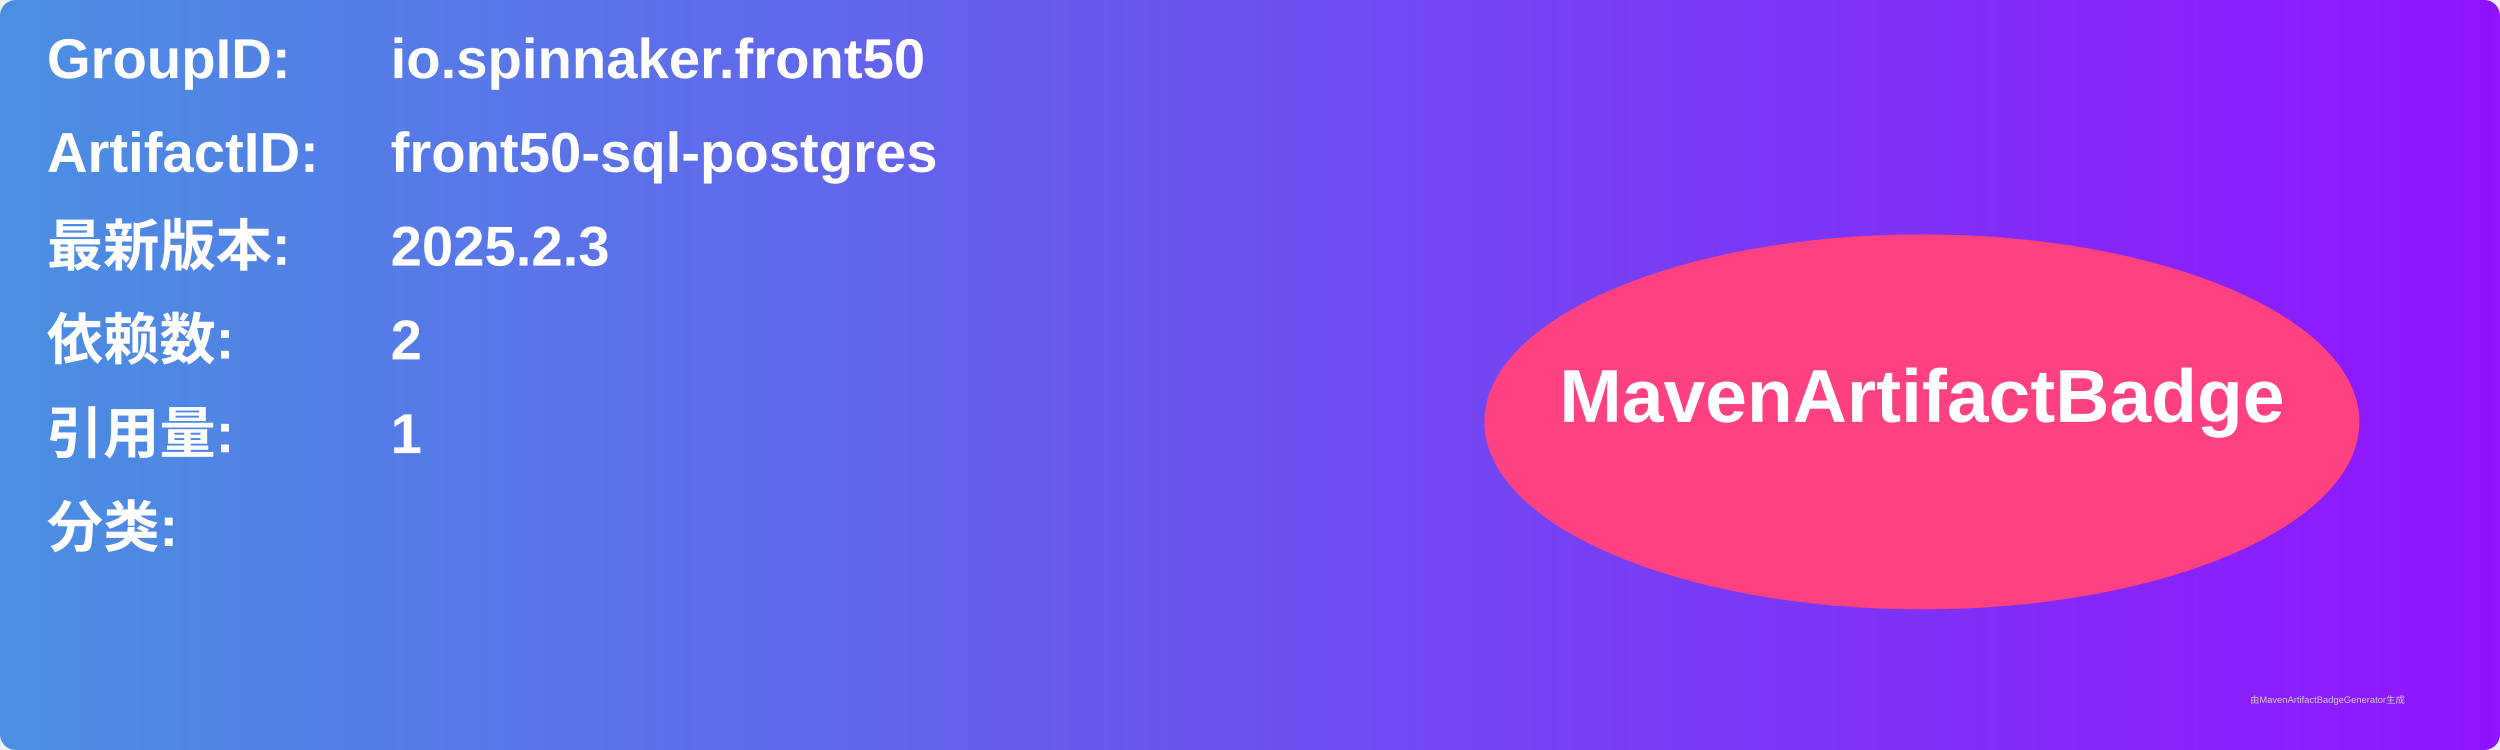
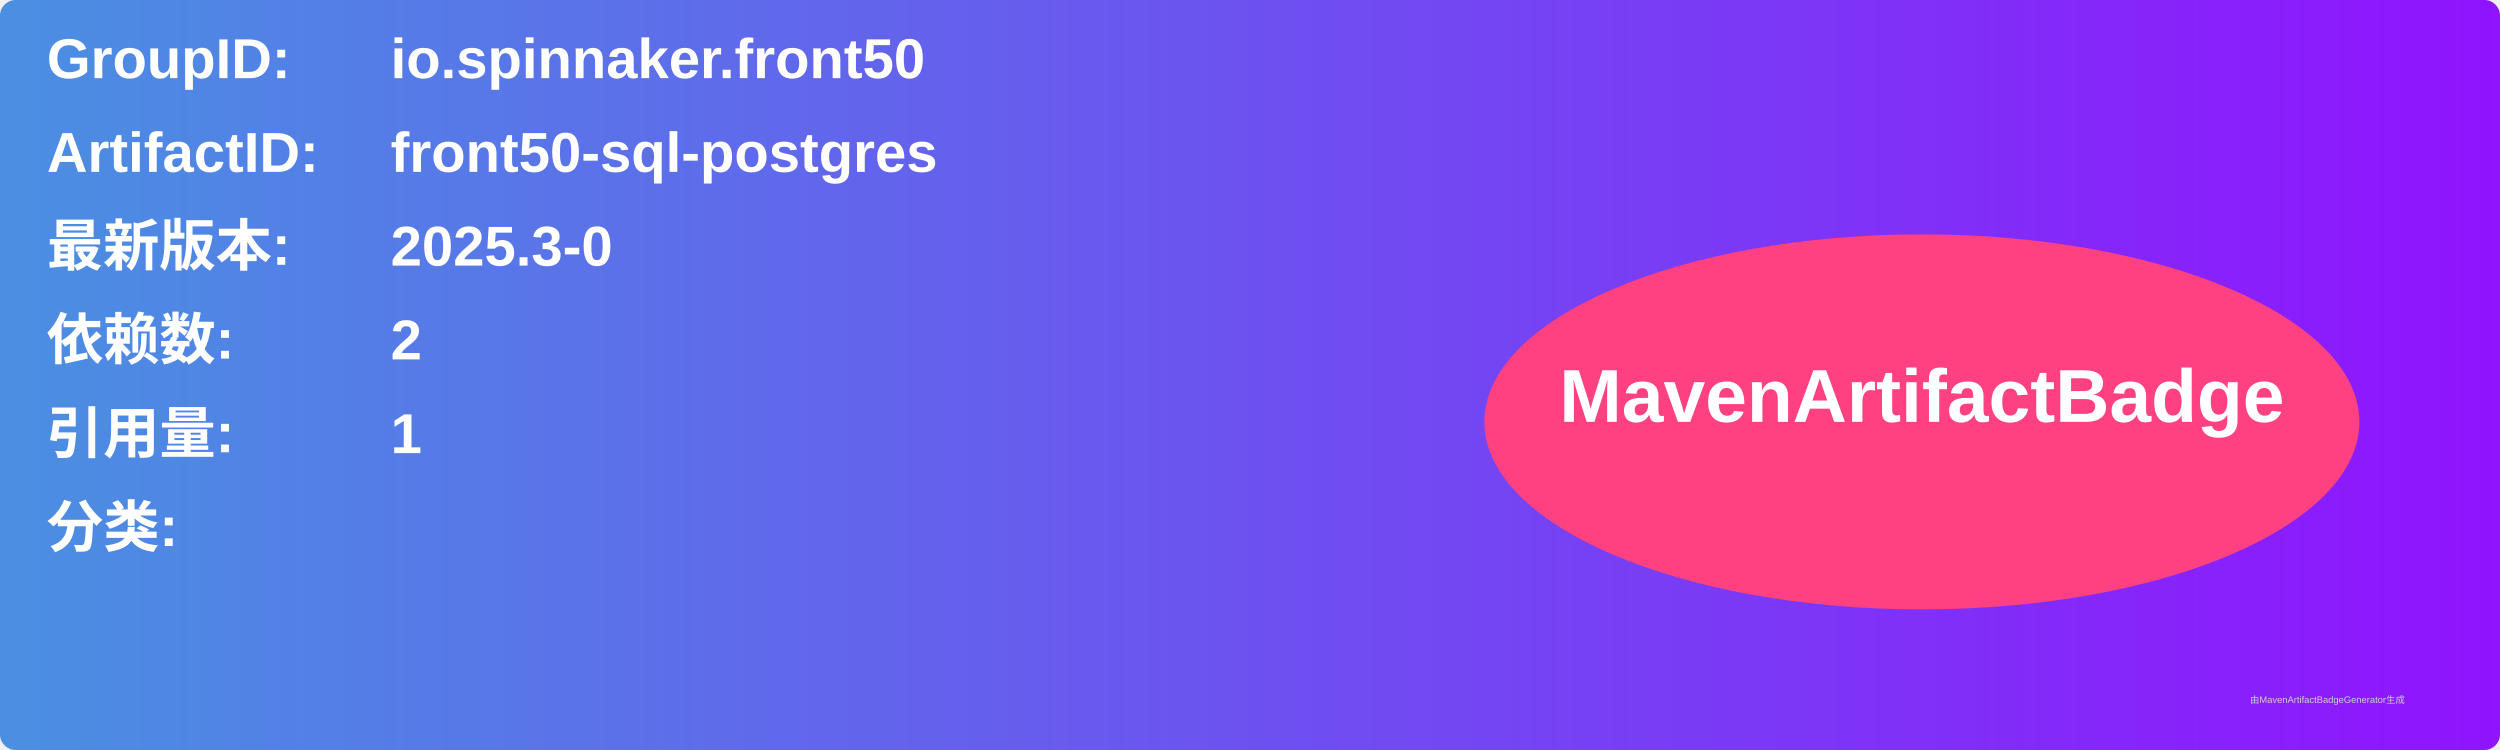
<svg xmlns="http://www.w3.org/2000/svg" width="800" height="240" viewBox="0 0 800 240">
  <linearGradient id="grad" x1="0%" y1="0%" x2="100%" y2="0%">
    <stop offset="0%" stop-color="#4a90e2" />
    <stop offset="100%" stop-color="#9013fe" />
  </linearGradient>
  <rect width="100%" height="100%" rx="5" ry="5" fill="url(#grad)" />
  <g transform="translate(15, 15)">
    <text x="0" y="10" font-family="Arial" font-size="18" fill="white" font-weight="bold" width="260">GroupID:</text>
    <text x="110" y="10" font-family="Arial" font-size="18" fill="white" font-weight="bold" width="460">io.spinnaker.front50</text>
    <text x="0" y="40" font-family="Arial" font-size="18" fill="white" font-weight="bold" width="260">ArtifactID:</text>
    <text x="110" y="40" font-family="Arial" font-size="18" fill="white" font-weight="bold" width="460">front50-sql-postgres</text>
    <text x="0" y="70" font-family="Arial" font-size="18" fill="white" font-weight="bold">最新版本:</text>
    <text x="110" y="70" font-family="Arial" font-size="18" fill="white" font-weight="bold">
-       <tspan font-weight="bold">2025.2.3</tspan>
+       <tspan font-weight="bold">2025.3-0</tspan>
    </text>
    <text x="0" y="100" font-family="Arial" font-size="18" fill="white" font-weight="bold">依赖数: </text>
    <text x="110" y="100" font-family="Arial" font-size="18" fill="white">
      <tspan font-weight="bold">2</tspan>
    </text>
    <text x="0" y="130" font-family="Arial" font-size="18" fill="white" font-weight="bold">引用量: </text>
    <text x="110" y="130" font-family="Arial" font-size="18" fill="white">
      <tspan font-weight="bold">1</tspan>
    </text>
    <text x="0" y="160" font-family="Arial" font-size="18" fill="white" font-weight="bold">分类:</text>
    <text x="10" y="190" font-family="Arial" font-size="10" fill="white">
      <tspan font-weight="bold" />
    </text>
    <ellipse cx="600" cy="120" rx="140" ry="60" fill="#ff4081" />
    <text x="600" y="120" text-anchor="middle" font-family="Arial" font-size="24" fill="white" font-weight="bold">MavenArtifactBadge</text>
  </g>
  <text x="720" y="225" font-family="Arial" font-size="3" fill="#d0d0d0">由MavenArtifactBadgeGenerator生成</text>
</svg>
